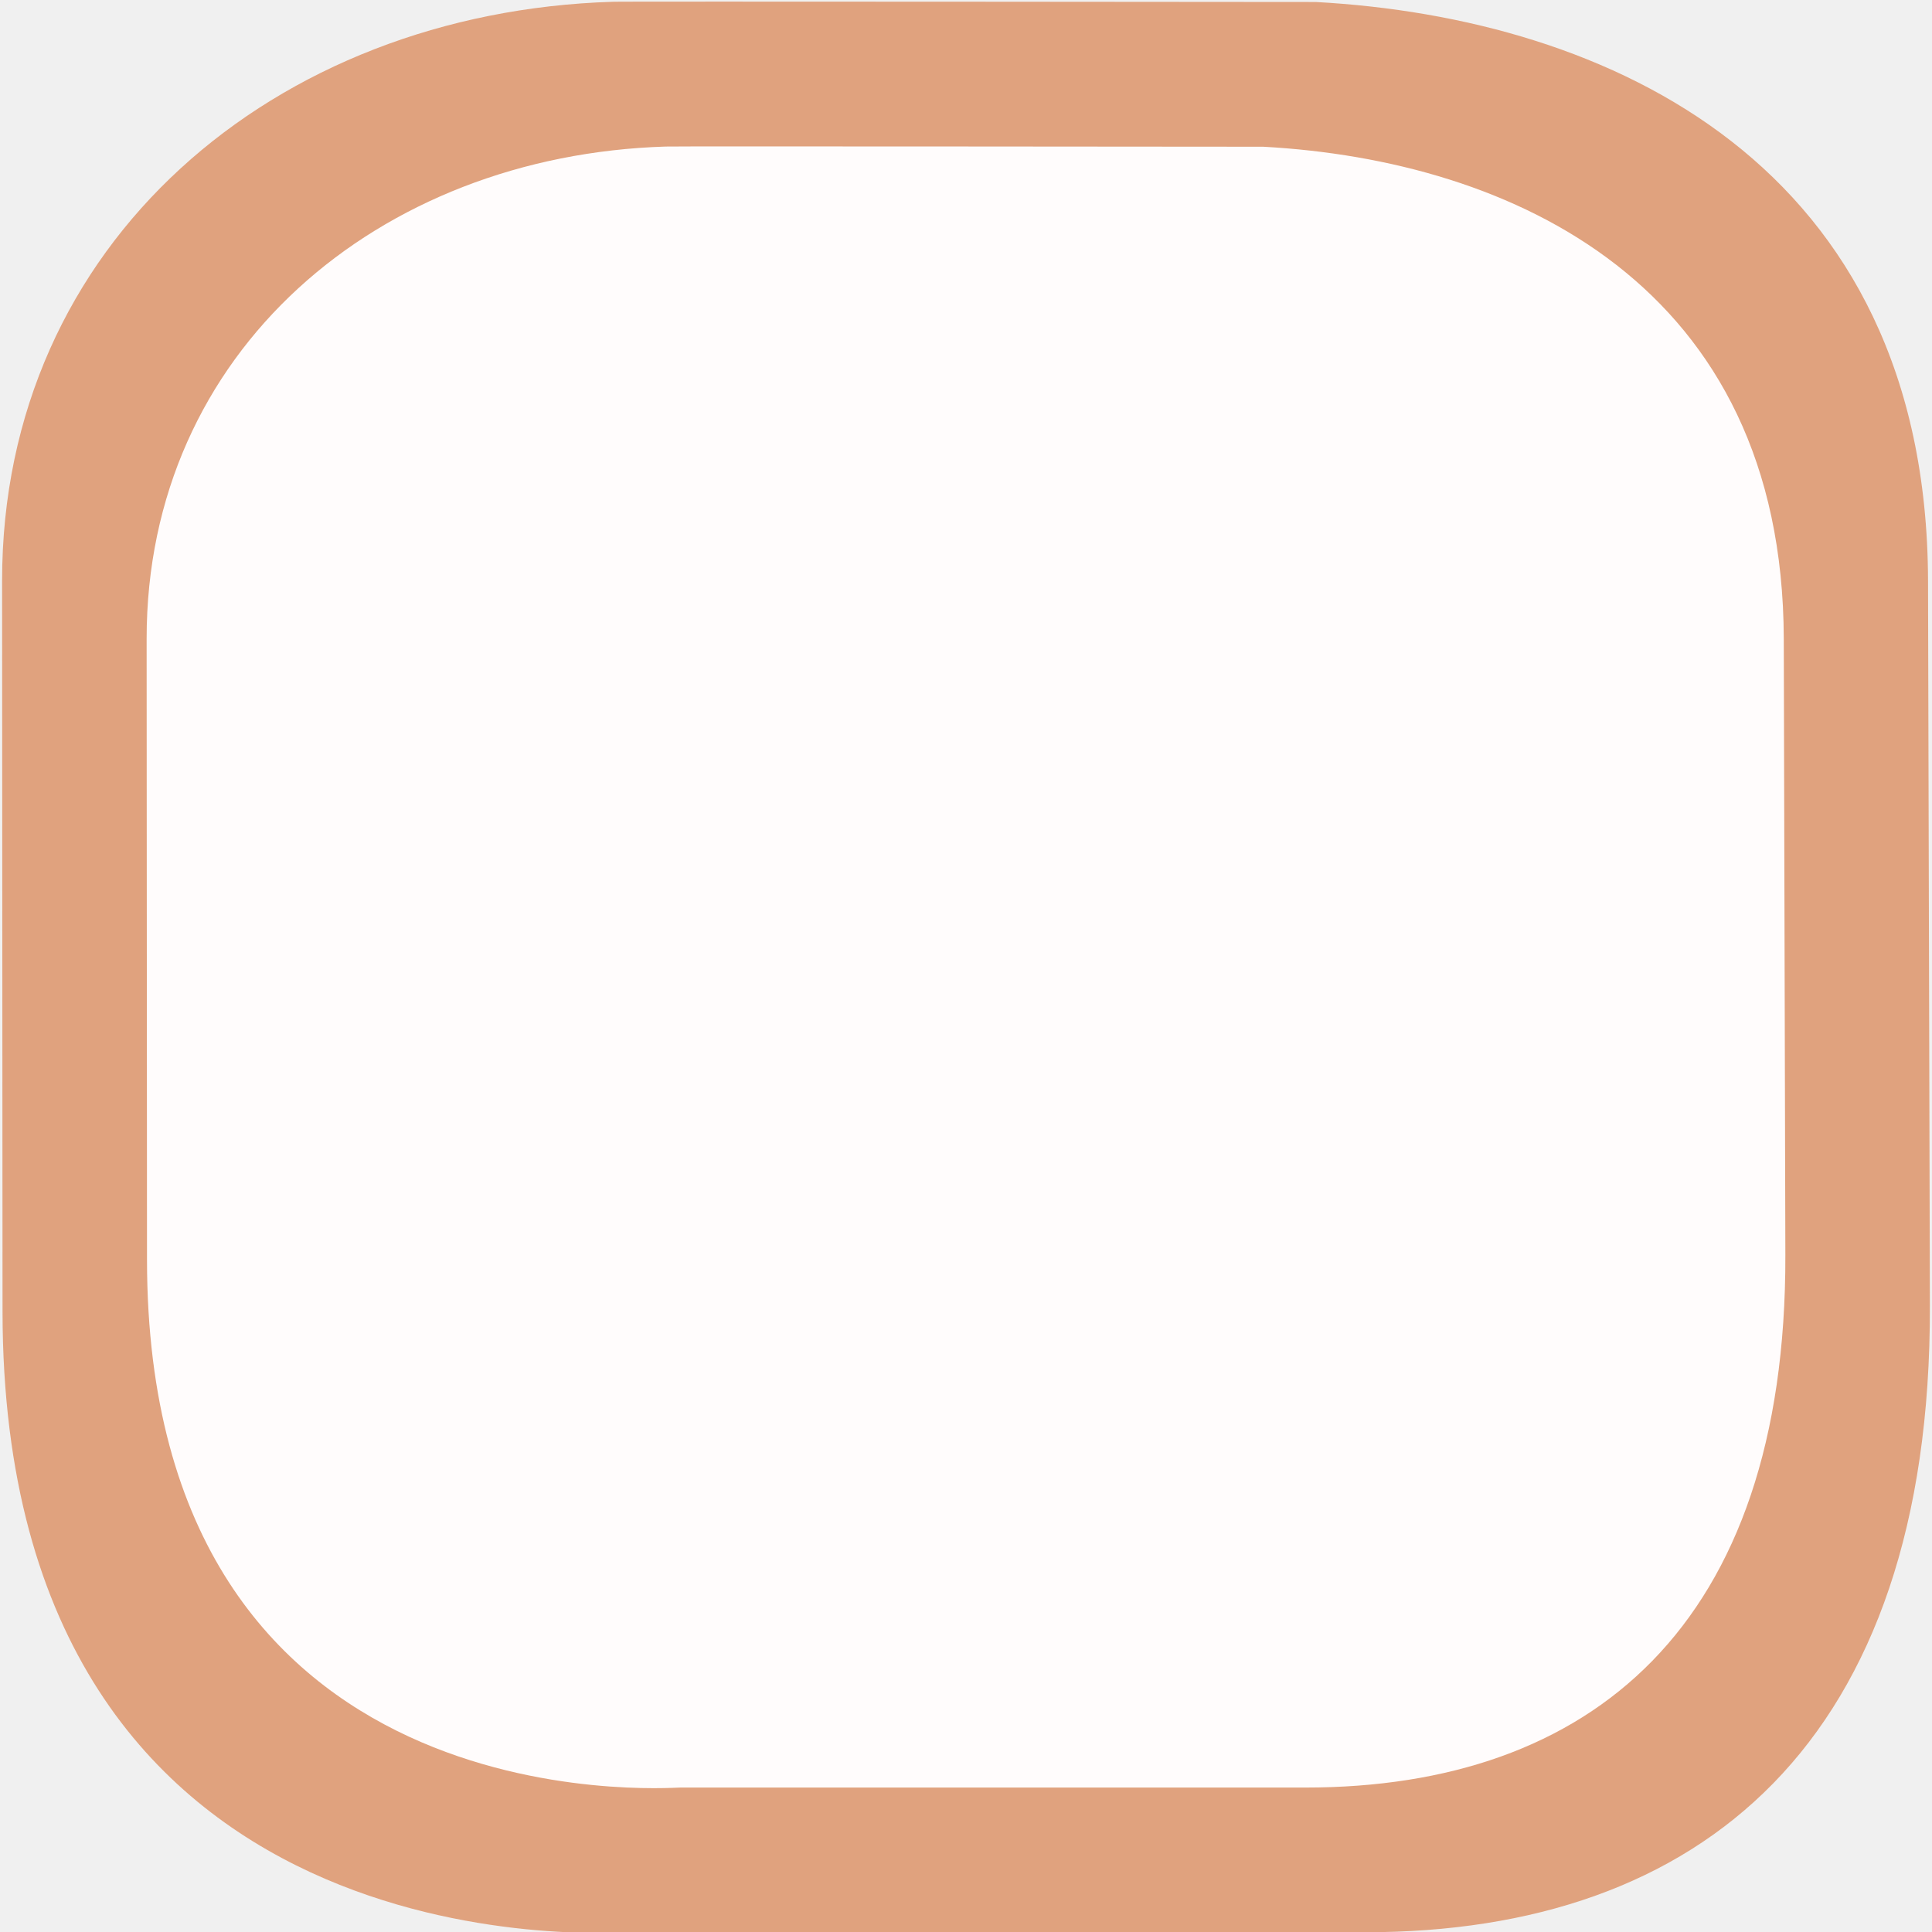
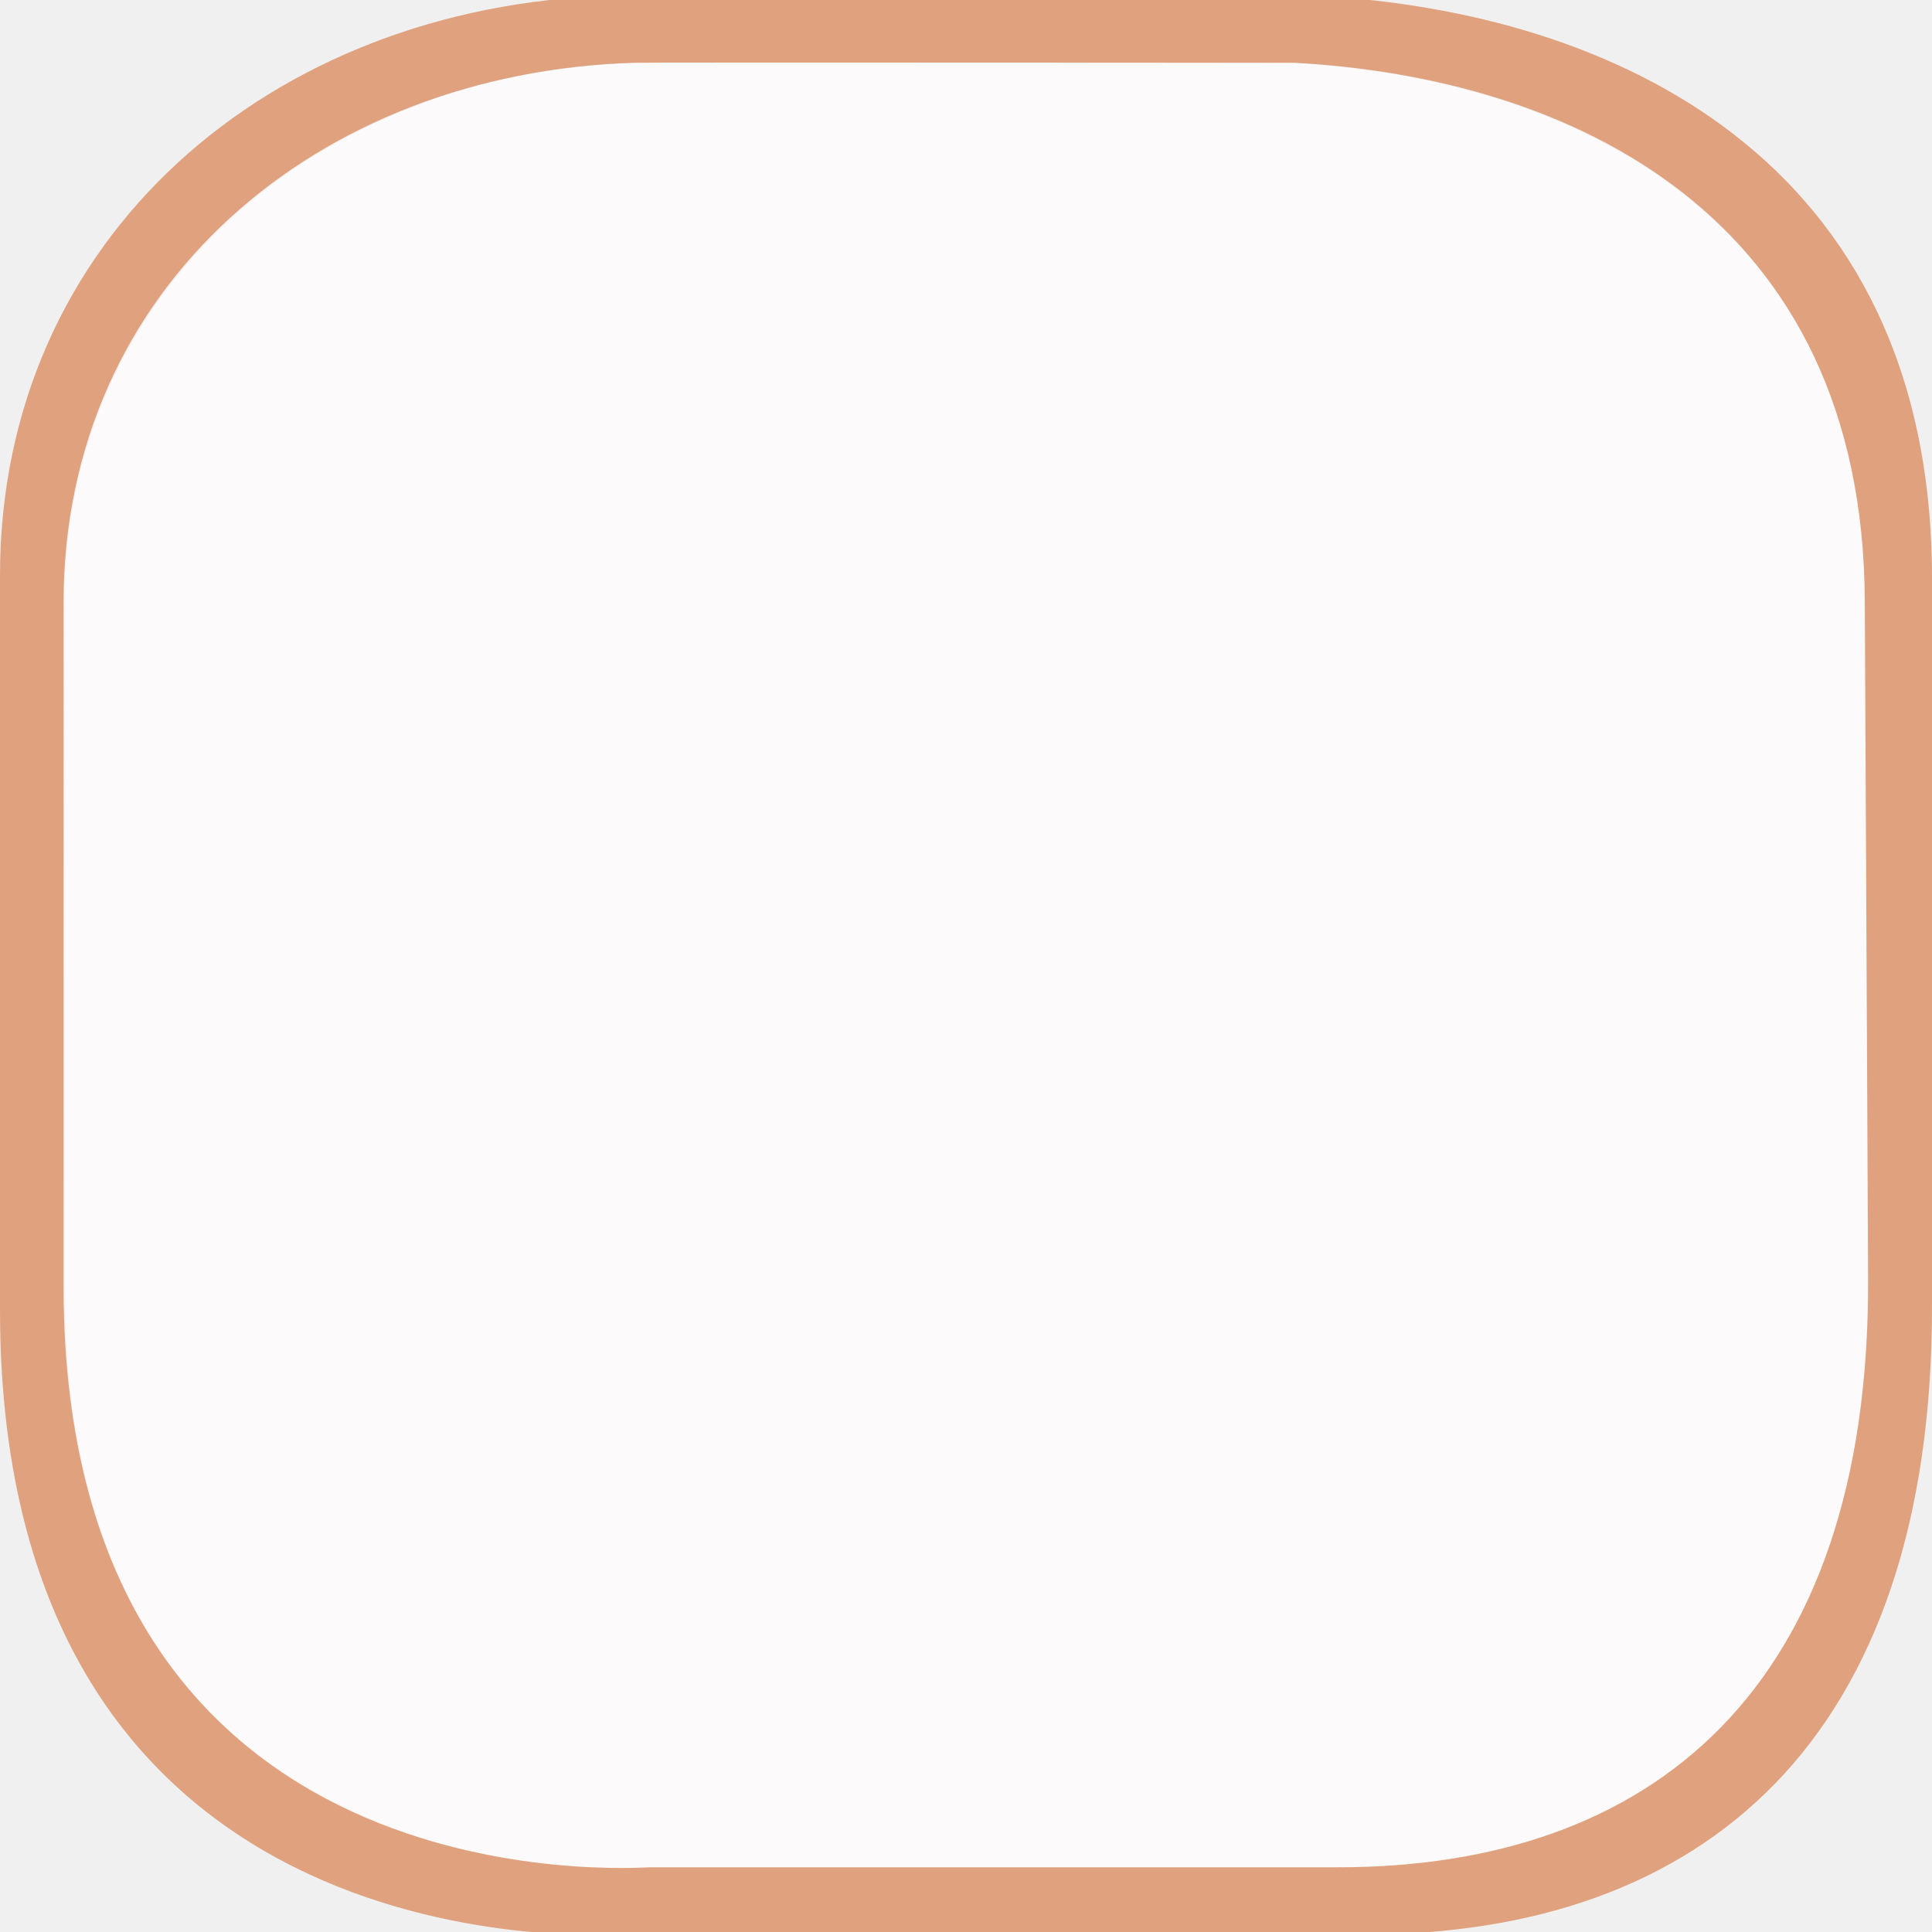
- <svg xmlns="http://www.w3.org/2000/svg" version="1.1" id="Слой_1" x="0px" y="0px" width="20" height="20" viewBox="0 0 20 20" enable-background="new 0 0 17.113 17.143" xml:space="preserve">
+ <svg xmlns="http://www.w3.org/2000/svg" version="1.1" id="Слой_1" x="0px" y="0px" width="18" height="18" viewBox="0 0 18 18" enable-background="new 0 0 17.113 17.143" xml:space="preserve">
  <defs id="defs11" />
-   <g transform="matrix(0.03711878,0,0,0.03714855,-0.04156368,-1.512831)" id="g1327" style="fill:#e0a27e;fill-opacity:1;stroke:none">
-     <path d="M 172.01,41.22 C 77.625,44.132 1.647,108.453 1.704,202.596 L 1.827,406.22 C 1.939,592.332 172.55,579.17 176.797,579.17 l 205.121,0 c 93.274,0 157.74,-52.644 157.426,-174.586 L 538.824,202.596 C 538.525,86.505 449.769,45.729 368.049,41.278 c 0,0 -196.177,-0.187 -196.04,-0.058 z" style="fill:#e0a27e;fill-opacity:1;stroke:none" id="path1329" />
-   </g>
-   <g id="g2117" transform="matrix(0.08631273,0,0,0.08631273,32.3743,-1.759267)" style="fill:#000000">
+   <g id="g2117" transform="matrix(0.08631273,0,0,0.08631273,32.3743,-3.759267)" style="fill:#000000">
    <g id="g2119" style="fill:#000000">
      <g id="g2121" style="fill:#000000">
        <path id="path2125" style="fill:#000000;stroke:none" d="" />
      </g>
      <g id="g2127" style="fill:#000000">
        <path id="path2131" style="fill:#000000;stroke:none" d="" />
      </g>
    </g>
  </g>
-   <g transform="matrix(0.06635536,0,0,0.06635536,28.23946,-2.587037)" id="g1327-1" style="fill:#ffffff;stroke:none" />
-   <g transform="matrix(0.02658063,0,0,0.02660195,1.32379,3.247699)" id="g1327-2" style="fill:#fffcfc;fill-opacity:1;stroke:none">
+   <g transform="matrix(0.06635536,0,0,0.06635536,28.23946,-4.587037)" id="g1327-1" style="fill:#ffffff;stroke:none" />
+   <g transform="matrix(0.02633089,0,0,0.02635201,0.4053304,2.297899)" id="g1327-2" style="fill:#fffcfc;fill-opacity:1;stroke:none;opacity:0.8">
    <path d="M 209.467,-65.054 C 97.427,-61.596 7.236,14.756 7.303,126.511 L 7.449,368.224 C 7.582,589.151 210.108,573.527 215.15,573.527 l 243.491,0 c 110.722,0 187.247,-62.492 186.874,-207.245 L 644.898,126.511 C 644.543,-11.297 539.185,-59.7 442.178,-64.985 c 0,0 -232.875,-0.222 -232.711,-0.069 z" style="fill:#fffcfc;fill-opacity:1;stroke:none" id="path1329-2" />
  </g>
+   <path style="fill:#e0a27e;fill-opacity:1;stroke:none;color:#000000;fill-rule:nonzero;marker:none;visibility:visible;display:inline;overflow:visible;enable-background:accumulate" d="M 5.687,-0.04 C 2.524,0.058 -0.002,2.209 -3.2436009e-5,5.366 l 0,6.844 C 0.004,18.453 5.701,18.023 5.844,18.023 l 6.875,0 c 3.126,0 5.292,-1.785 5.281,-5.875 l 0,-6.781 c -0.01,-3.894 -2.98,-5.257 -5.719,-5.406 0,0 -6.598,-0.004 -6.594,0 z m 0.219,0.625 c -0.004,-0.004 6.156,0 6.156,0 2.554,0.139 5.303,1.4 5.312,5.031 l 0.031,6.312 c 0.01,3.815 -2.022,5.469 -4.938,5.469 l -6.406,0 c -0.133,0 -5.465,0.416 -5.469,-5.406 l 0,-6.375 C 0.592,2.671 2.956,0.676 5.906,0.585 z" id="path1329-6" />
</svg>
